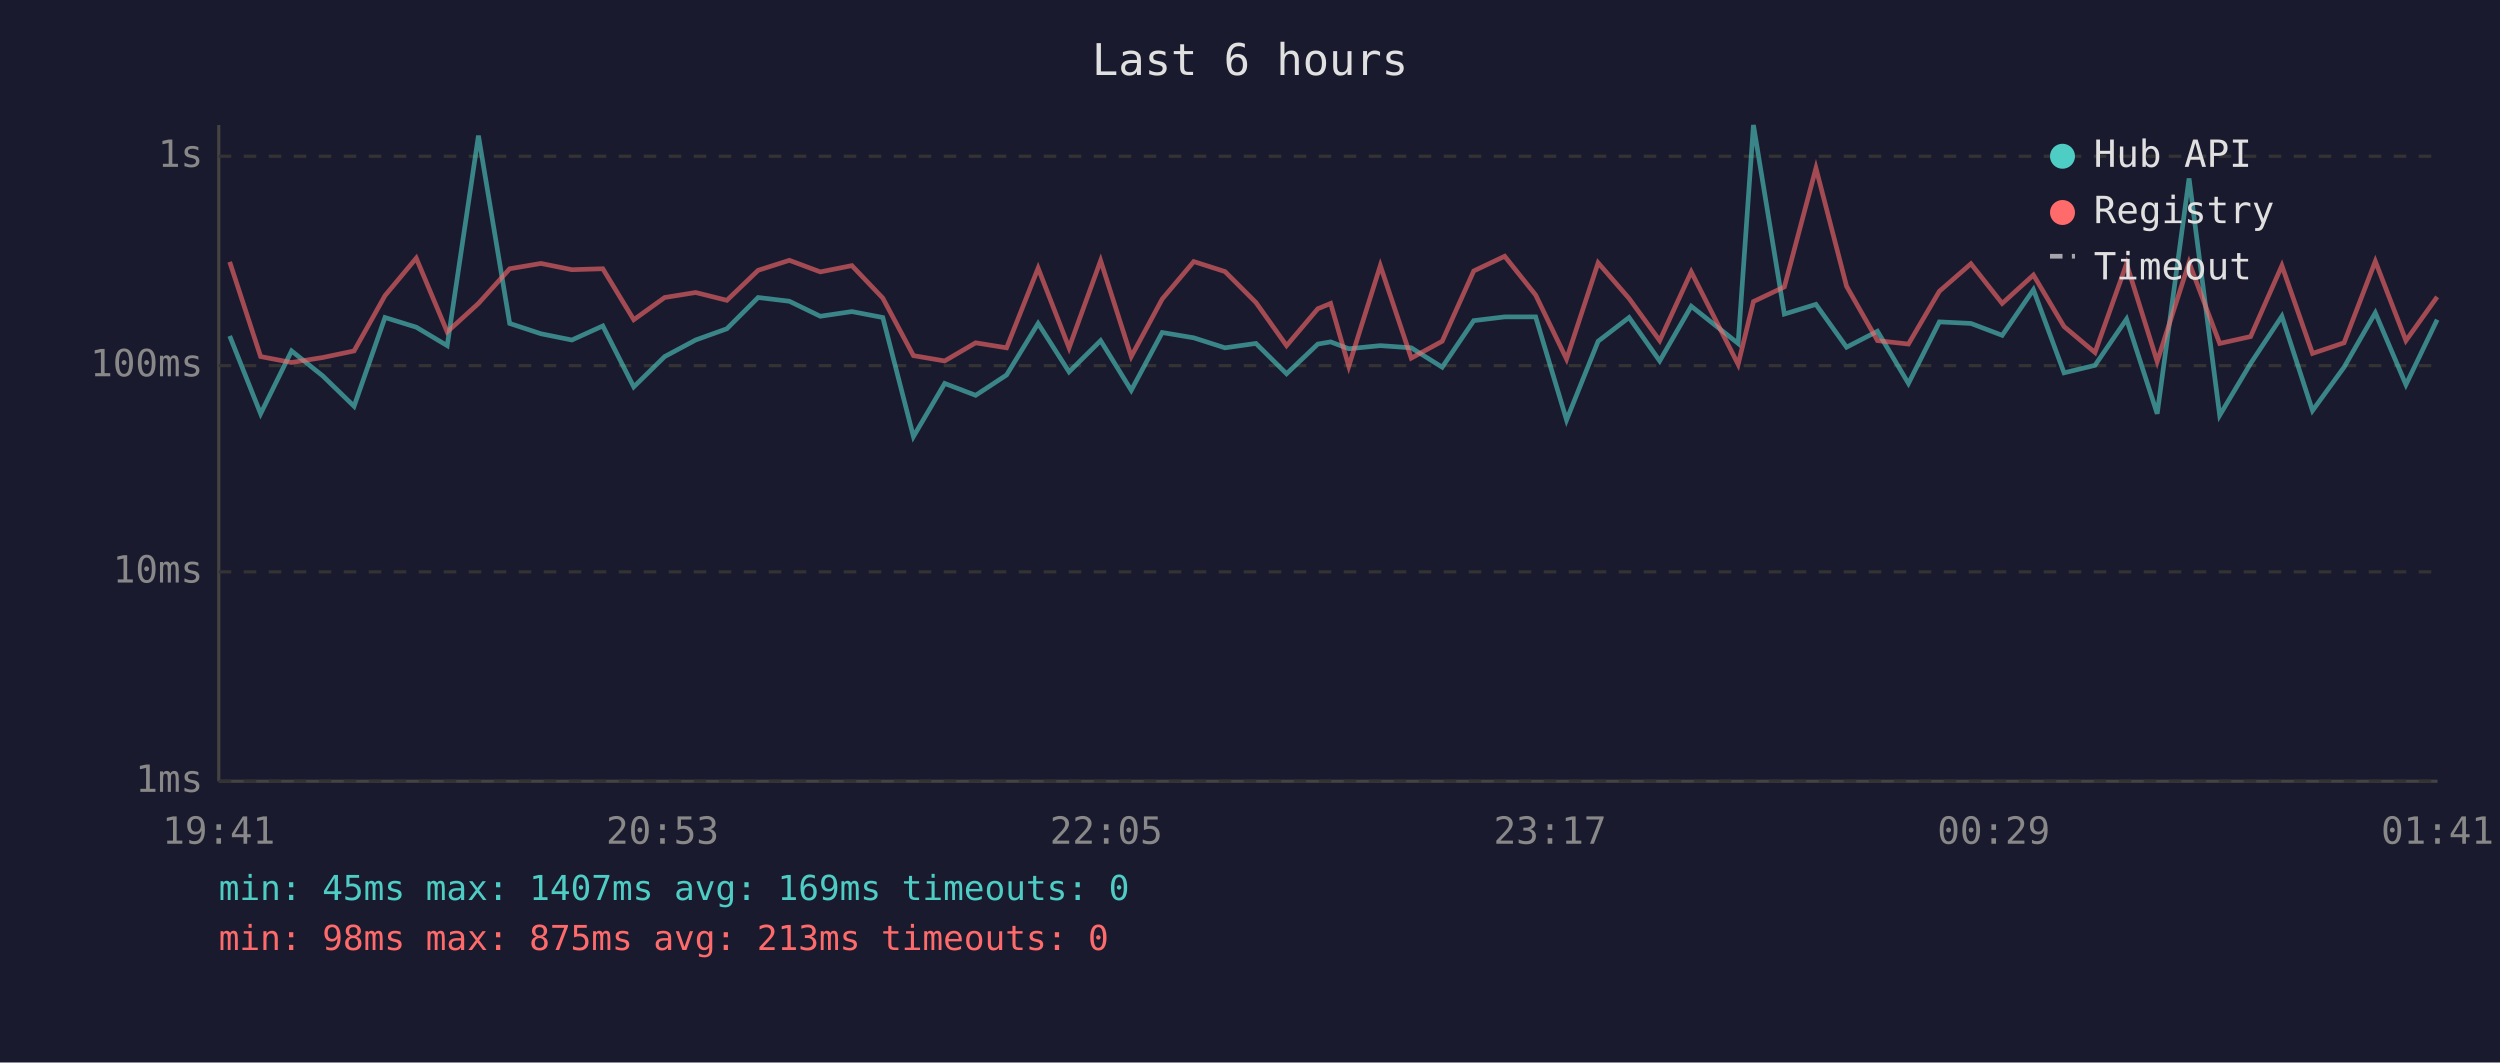
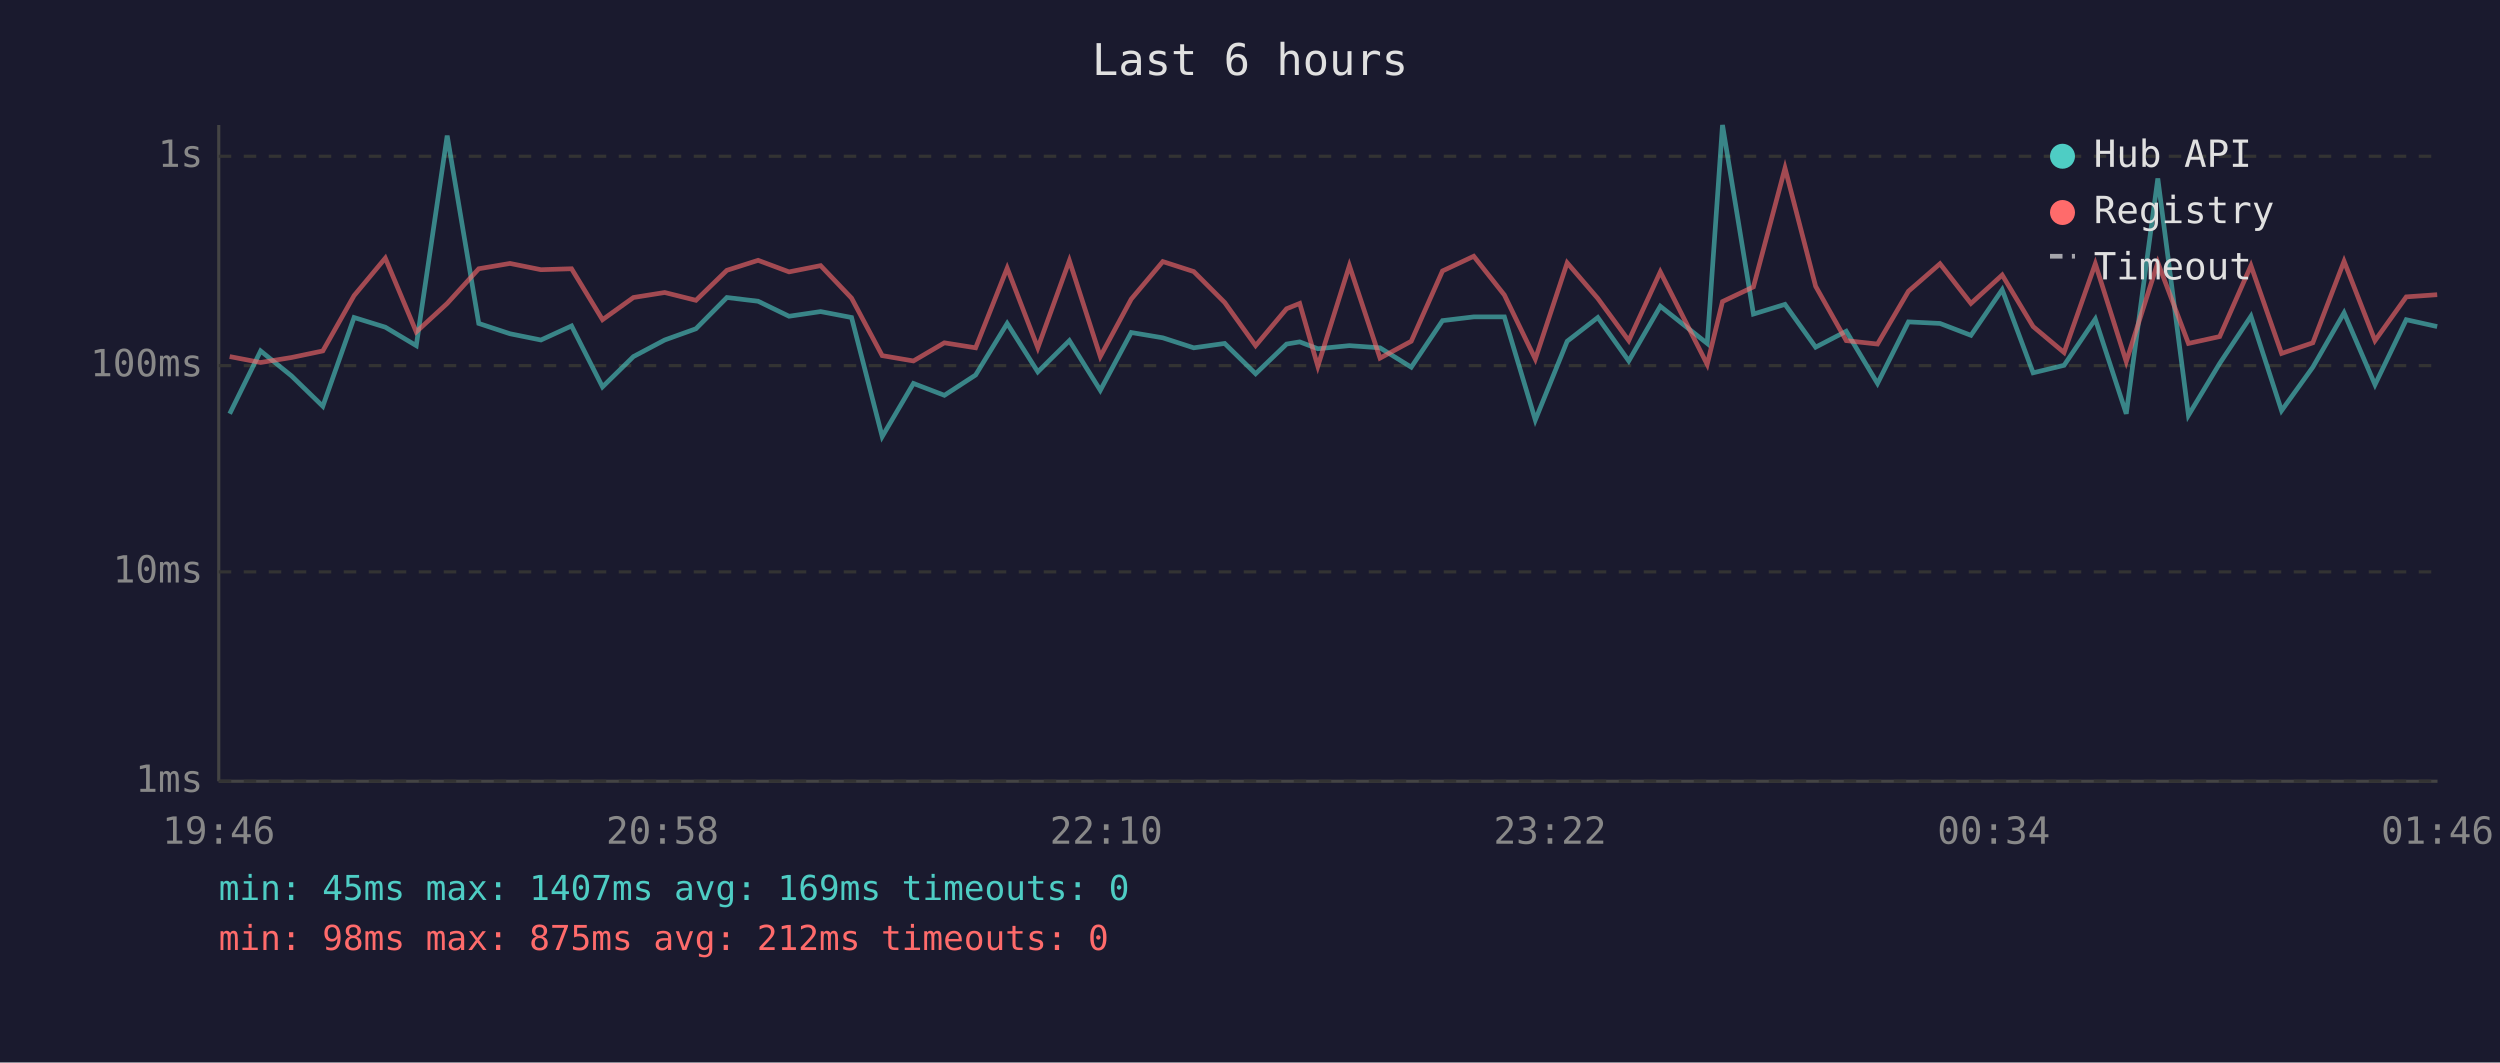
<svg xmlns="http://www.w3.org/2000/svg" viewBox="0 0 800 340" font-family="monospace" font-size="12">
  <rect width="800" height="340" fill="#1a1a2e" />
  <text x="400" y="24" fill="#e0e0e0" font-size="14" text-anchor="middle">Last 6 hours</text>
  <line x1="70" y1="40" x2="70" y2="250" stroke="#444" stroke-width="1" />
  <line x1="70" y1="250" x2="780" y2="250" stroke="#444" stroke-width="1" />
  <line x1="70" y1="250" x2="780" y2="250" stroke="#333" stroke-width="1" stroke-dasharray="4" />
  <text x="65" y="250" fill="#888" text-anchor="end" dominant-baseline="middle">1ms</text>
  <line x1="70" y1="183" x2="780" y2="183" stroke="#333" stroke-width="1" stroke-dasharray="4" />
  <text x="65" y="183" fill="#888" text-anchor="end" dominant-baseline="middle">10ms</text>
  <line x1="70" y1="117" x2="780" y2="117" stroke="#333" stroke-width="1" stroke-dasharray="4" />
  <text x="65" y="117" fill="#888" text-anchor="end" dominant-baseline="middle">100ms</text>
  <line x1="70" y1="50" x2="780" y2="50" stroke="#333" stroke-width="1" stroke-dasharray="4" />
  <text x="65" y="50" fill="#888" text-anchor="end" dominant-baseline="middle">1s</text>
-   <text x="70" y="270" fill="#888" text-anchor="middle">19:41</text>
-   <text x="212" y="270" fill="#888" text-anchor="middle">20:53</text>
-   <text x="354" y="270" fill="#888" text-anchor="middle">22:05</text>
-   <text x="496" y="270" fill="#888" text-anchor="middle">23:17</text>
-   <text x="638" y="270" fill="#888" text-anchor="middle">00:29</text>
-   <text x="780" y="270" fill="#888" text-anchor="middle">01:41</text>
-   <polyline points="73.5,107.5 83.4,132.4 93.3,112.3 103.3,120.3 113.3,130.0 123.2,101.6 133.2,104.7 143.1,110.6 153.1,43.4 163.1,103.5 173.1,106.8 183.0,108.8 192.9,104.3 202.8,123.8 212.7,114.1 222.6,108.8 232.6,105.2 242.6,95.2 252.6,96.4 262.5,101.2 272.6,99.7 282.5,101.6 292.3,139.7 302.3,122.7 312.2,126.5 322.1,120.0 332.2,103.5 342.1,119.0 352.2,109.0 362.0,124.9 371.9,106.4 382.0,108.1 392.0,111.3 401.9,109.9 411.7,119.6 421.7,110.1 425.8,109.4 431.6,111.6 441.7,110.6 451.6,111.3 461.5,117.5 471.6,102.6 481.5,101.4 491.4,101.4 501.3,134.4 511.4,109.2 521.3,101.6 531.1,115.5 541.2,98.0 556.2,109.9 561.1,40.0 571.0,100.5 581.1,97.4 590.9,111.1 600.8,106.0 610.7,122.7 620.6,103.0 630.7,103.5 640.7,107.3 650.7,92.7 660.5,119.3 670.4,116.9 680.5,102.1 690.3,132.4 700.5,57.1 710.3,132.9 720.2,116.3 730.2,101.2 740.0,131.4 750.1,117.5 760.1,100.1 769.9,123.1 779.9,102.3" fill="none" stroke="#4ecdc4" stroke-width="1.5" opacity="0.6" />
-   <polyline points="73.5,83.8 83.4,114.1 93.3,116.0 103.3,114.4 113.3,112.3 123.2,94.6 133.2,82.6 143.1,106.2 153.1,97.1 163.1,86.0 173.1,84.3 183.0,86.3 192.9,86.0 202.8,102.3 212.7,95.2 222.6,93.6 232.6,96.1 242.6,86.5 252.6,83.3 262.5,87.0 272.6,85.0 282.5,95.4 292.3,113.8 302.3,115.5 312.2,109.7 322.1,111.3 332.2,85.8 342.1,111.3 352.2,83.4 362.0,114.1 371.9,95.7 382.0,83.7 392.0,86.9 401.9,96.8 411.7,110.6 421.7,98.8 425.8,97.1 431.6,117.2 441.7,85.0 451.6,114.6 461.5,109.2 471.6,86.7 481.5,82.0 491.4,94.4 501.3,114.9 511.4,84.1 521.3,95.5 531.1,109.0 541.2,87.0 556.2,116.6 561.1,96.5 571.0,91.8 581.1,53.8 590.9,91.6 600.8,109.0 610.7,110.1 620.6,93.2 630.7,84.4 640.7,97.1 650.7,88.0 660.5,104.5 670.4,112.8 680.5,84.4 690.3,115.7 700.5,84.0 710.3,109.9 720.2,107.7 730.2,85.0 740.0,113.1 750.1,109.7 760.1,83.6 769.9,109.0 779.9,95.0" fill="none" stroke="#ff6b6b" stroke-width="1.5" opacity="0.6" />
+   <text x="70" y="270" fill="#888" text-anchor="middle">19:46</text>
+   <text x="212" y="270" fill="#888" text-anchor="middle">20:58</text>
+   <text x="354" y="270" fill="#888" text-anchor="middle">22:10</text>
+   <text x="496" y="270" fill="#888" text-anchor="middle">23:22</text>
+   <text x="638" y="270" fill="#888" text-anchor="middle">00:34</text>
+   <text x="780" y="270" fill="#888" text-anchor="middle">01:46</text>
+   <polyline points="73.5,132.4 83.4,112.3 93.3,120.3 103.3,130.0 113.3,101.6 123.3,104.7 133.2,110.6 143.1,43.4 153.2,103.5 163.2,106.8 173.1,108.8 182.9,104.3 192.8,123.8 202.7,114.1 212.7,108.8 222.7,105.2 232.6,95.2 242.6,96.4 252.5,101.2 262.6,99.7 272.5,101.6 282.3,139.7 292.3,122.7 302.2,126.5 312.2,120.0 322.3,103.5 332.1,119.0 342.2,109.0 352.1,124.9 362.0,106.4 372.1,108.1 382.0,111.3 391.9,109.9 401.8,119.6 411.7,110.1 415.9,109.4 421.7,111.6 431.8,110.6 441.6,111.3 451.6,117.5 461.6,102.6 471.6,101.4 481.4,101.4 491.3,134.4 501.5,109.2 511.3,101.6 521.2,115.5 531.3,98.0 546.3,109.9 551.2,40.0 561.1,100.5 571.2,97.4 581.0,111.1 590.8,106.0 600.8,122.7 610.7,103.0 620.8,103.5 630.7,107.3 640.7,92.7 650.6,119.3 660.5,116.9 670.5,102.1 680.4,132.4 690.5,57.1 700.3,132.9 710.3,116.3 720.3,101.2 730.1,131.4 740.1,117.5 750.1,100.1 760.0,123.1 770.0,102.3 779.9,104.5" fill="none" stroke="#4ecdc4" stroke-width="1.5" opacity="0.6" />
+   <polyline points="73.5,114.1 83.4,116.0 93.3,114.4 103.3,112.3 113.3,94.6 123.3,82.6 133.2,106.2 143.1,97.1 153.2,86.0 163.2,84.3 173.1,86.3 182.9,86.0 192.8,102.3 202.7,95.2 212.7,93.6 222.7,96.1 232.6,86.5 242.6,83.3 252.5,87.0 262.6,85.0 272.5,95.4 282.3,113.8 292.3,115.5 302.2,109.7 312.2,111.3 322.3,85.8 332.1,111.3 342.2,83.4 352.1,114.1 362.0,95.7 372.1,83.7 382.0,86.9 391.9,96.8 401.8,110.6 411.7,98.8 415.9,97.1 421.7,117.2 431.8,85.0 441.6,114.6 451.6,109.2 461.6,86.7 471.6,82.0 481.4,94.4 491.3,114.9 501.5,84.1 511.3,95.5 521.2,109.0 531.3,87.0 546.3,116.6 551.2,96.5 561.1,91.8 571.2,53.8 581.0,91.6 590.8,109.0 600.8,110.1 610.7,93.2 620.8,84.4 630.7,97.1 640.7,88.0 650.6,104.5 660.5,112.8 670.5,84.4 680.4,115.7 690.5,84.0 700.3,109.9 710.3,107.7 720.3,85.0 730.1,113.1 740.1,109.7 750.1,83.6 760.0,109.0 770.0,95.0 779.9,94.3" fill="none" stroke="#ff6b6b" stroke-width="1.5" opacity="0.6" />
  <circle cx="660" cy="50" r="4" fill="#4ecdc4" />
  <text x="670" y="50" fill="#e0e0e0" dominant-baseline="middle">Hub API</text>
  <circle cx="660" cy="68" r="4" fill="#ff6b6b" />
  <text x="670" y="68" fill="#e0e0e0" dominant-baseline="middle">Registry</text>
  <line x1="656" y1="82" x2="664" y2="82" stroke="#e0e0e0" stroke-width="1.5" stroke-dasharray="4,3" opacity="0.7" />
  <text x="670" y="86" fill="#e0e0e0" dominant-baseline="middle">Timeout</text>
  <text x="70" y="288" fill="#4ecdc4" font-size="11">min: 45ms  max: 1407ms  avg: 169ms  timeouts: 0</text>
-   <text x="70" y="304" fill="#ff6b6b" font-size="11">min: 98ms  max: 875ms  avg: 213ms  timeouts: 0</text>
+   <text x="70" y="304" fill="#ff6b6b" font-size="11">min: 98ms  max: 875ms  avg: 212ms  timeouts: 0</text>
</svg>
